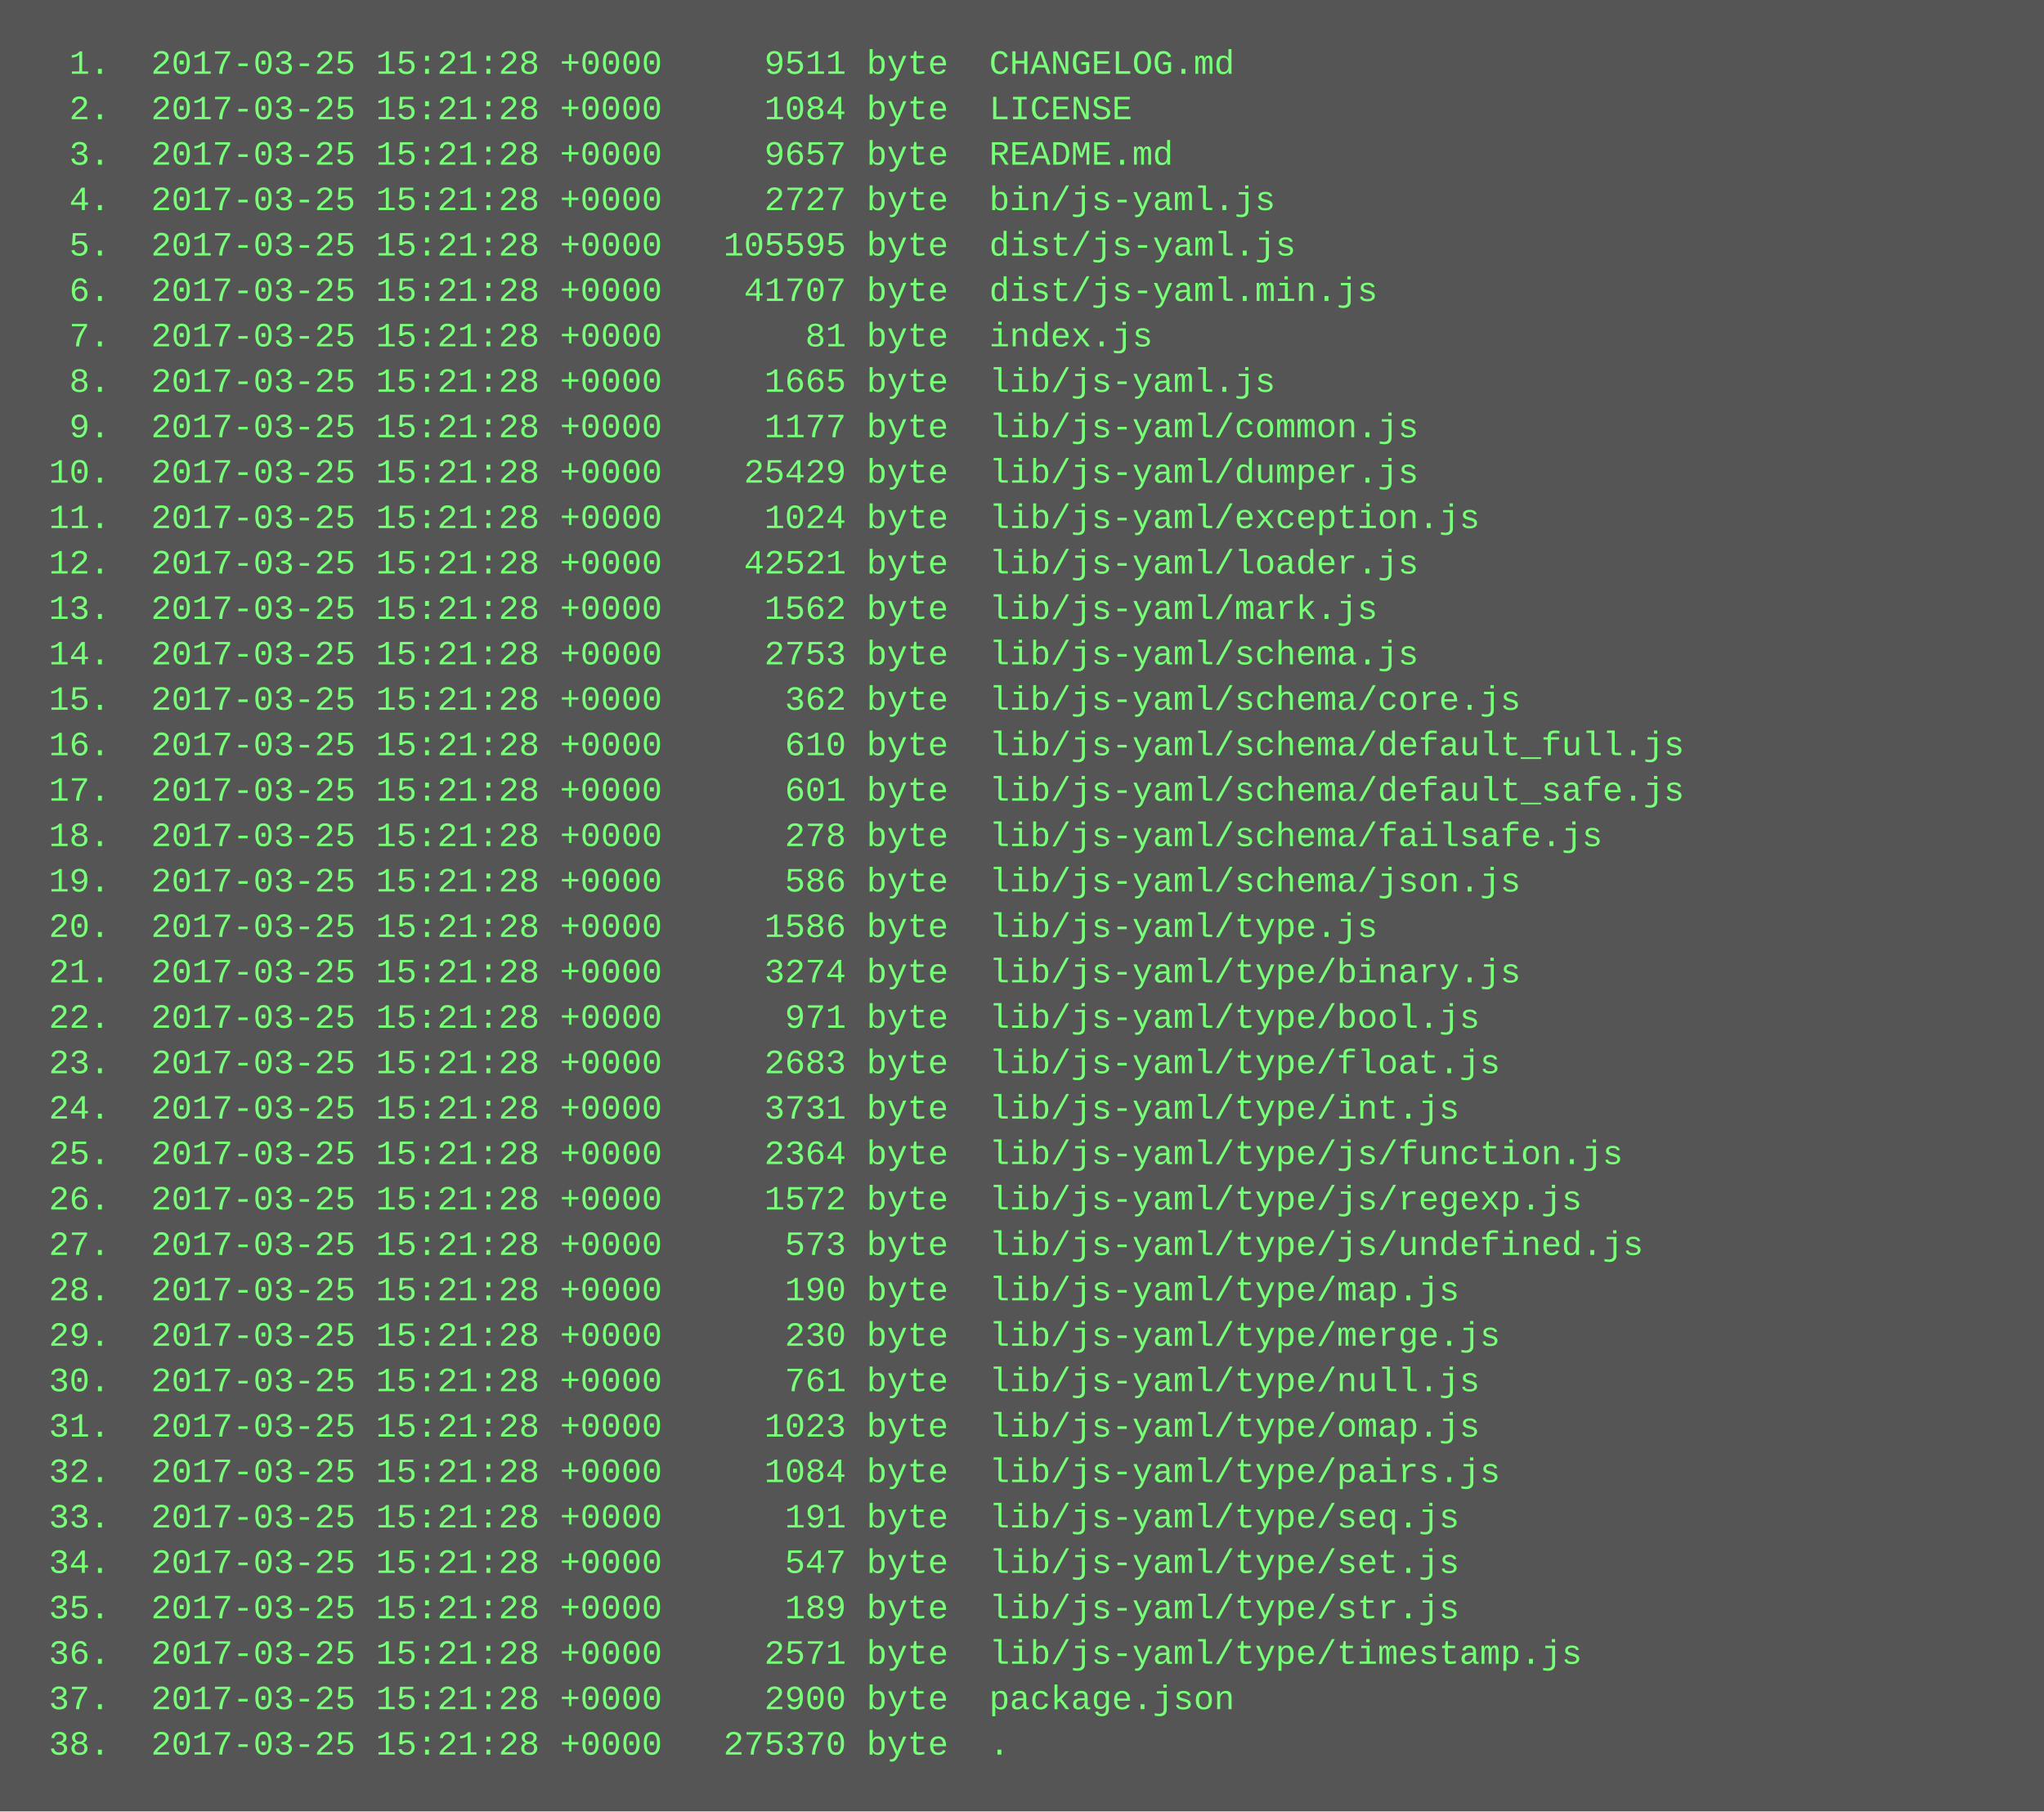
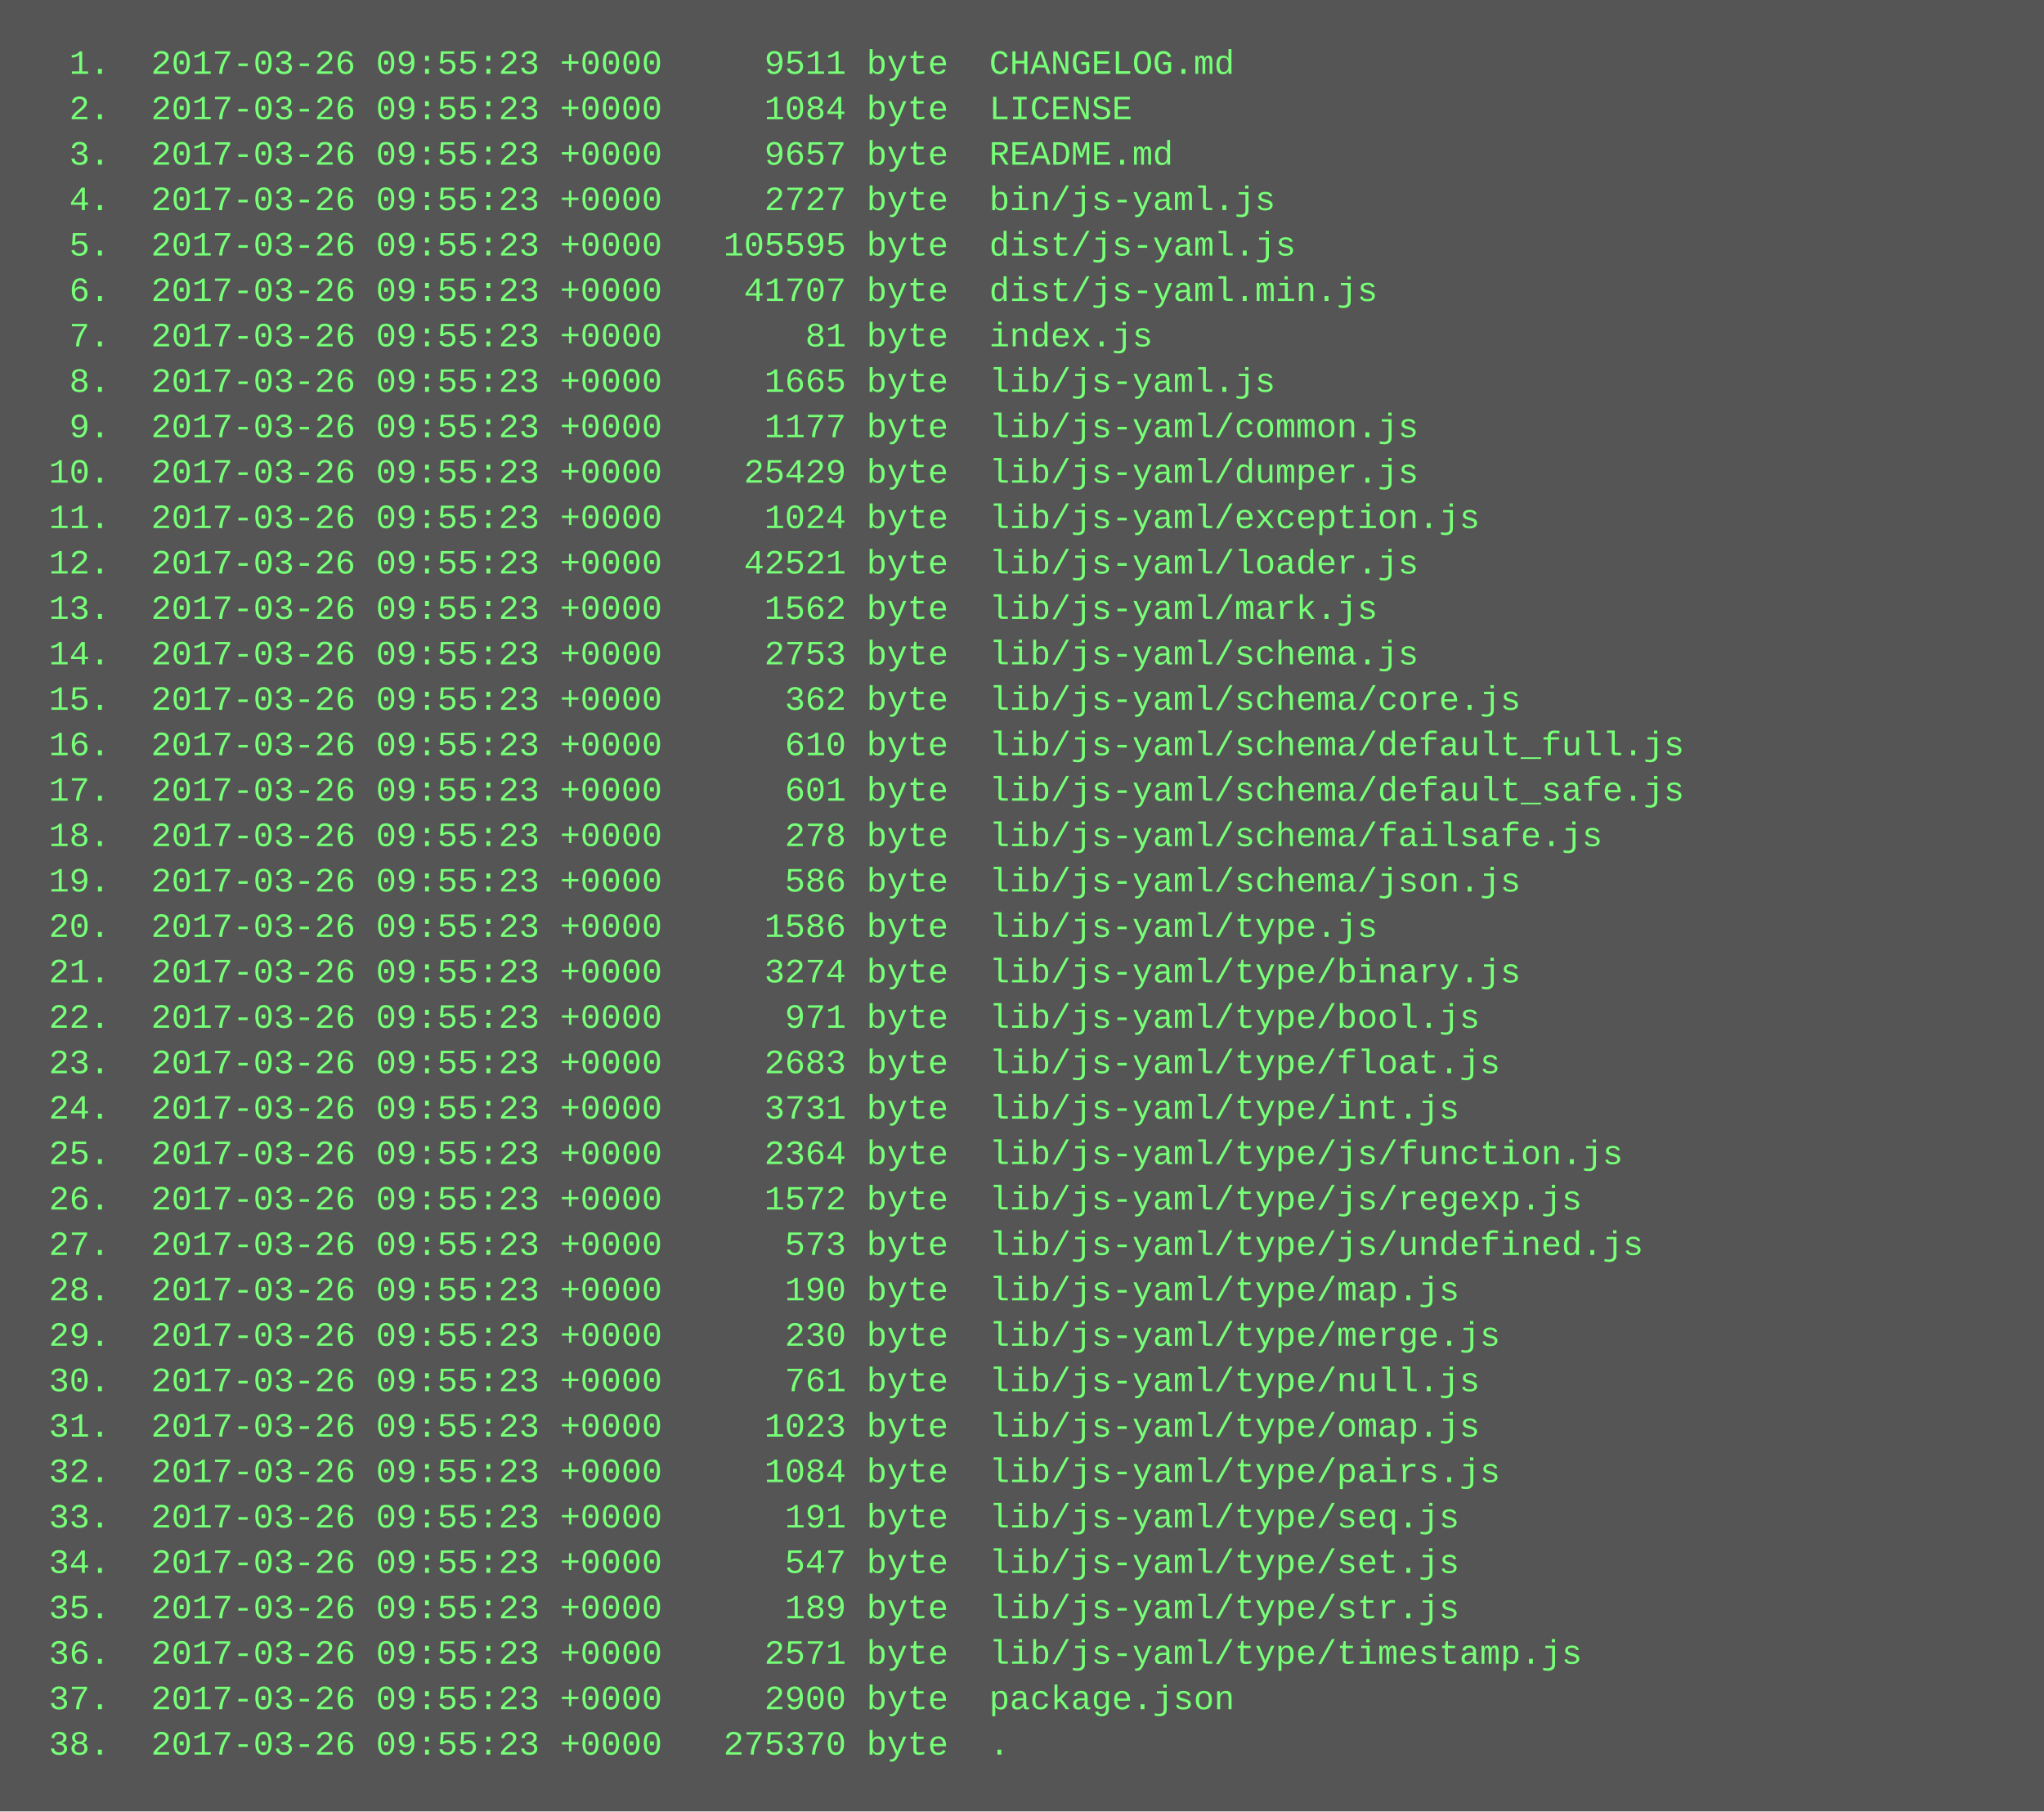
<svg xmlns="http://www.w3.org/2000/svg" height="638" width="720">
  <rect height="638" fill="#555" width="720" />
  <text fill="#7f7" font-family="Courier New" font-size="12" xml:space="preserve">
-     <tspan x="10" y="26">  1.  2017-03-25 15:21:28 +0000     9511 byte  CHANGELOG.md</tspan>
-     <tspan x="10" y="42">  2.  2017-03-25 15:21:28 +0000     1084 byte  LICENSE</tspan>
-     <tspan x="10" y="58">  3.  2017-03-25 15:21:28 +0000     9657 byte  README.md</tspan>
-     <tspan x="10" y="74">  4.  2017-03-25 15:21:28 +0000     2727 byte  bin/js-yaml.js</tspan>
-     <tspan x="10" y="90">  5.  2017-03-25 15:21:28 +0000   105595 byte  dist/js-yaml.js</tspan>
-     <tspan x="10" y="106">  6.  2017-03-25 15:21:28 +0000    41707 byte  dist/js-yaml.min.js</tspan>
-     <tspan x="10" y="122">  7.  2017-03-25 15:21:28 +0000       81 byte  index.js</tspan>
-     <tspan x="10" y="138">  8.  2017-03-25 15:21:28 +0000     1665 byte  lib/js-yaml.js</tspan>
-     <tspan x="10" y="154">  9.  2017-03-25 15:21:28 +0000     1177 byte  lib/js-yaml/common.js</tspan>
-     <tspan x="10" y="170"> 10.  2017-03-25 15:21:28 +0000    25429 byte  lib/js-yaml/dumper.js</tspan>
-     <tspan x="10" y="186"> 11.  2017-03-25 15:21:28 +0000     1024 byte  lib/js-yaml/exception.js</tspan>
-     <tspan x="10" y="202"> 12.  2017-03-25 15:21:28 +0000    42521 byte  lib/js-yaml/loader.js</tspan>
-     <tspan x="10" y="218"> 13.  2017-03-25 15:21:28 +0000     1562 byte  lib/js-yaml/mark.js</tspan>
-     <tspan x="10" y="234"> 14.  2017-03-25 15:21:28 +0000     2753 byte  lib/js-yaml/schema.js</tspan>
-     <tspan x="10" y="250"> 15.  2017-03-25 15:21:28 +0000      362 byte  lib/js-yaml/schema/core.js</tspan>
-     <tspan x="10" y="266"> 16.  2017-03-25 15:21:28 +0000      610 byte  lib/js-yaml/schema/default_full.js</tspan>
-     <tspan x="10" y="282"> 17.  2017-03-25 15:21:28 +0000      601 byte  lib/js-yaml/schema/default_safe.js</tspan>
-     <tspan x="10" y="298"> 18.  2017-03-25 15:21:28 +0000      278 byte  lib/js-yaml/schema/failsafe.js</tspan>
-     <tspan x="10" y="314"> 19.  2017-03-25 15:21:28 +0000      586 byte  lib/js-yaml/schema/json.js</tspan>
-     <tspan x="10" y="330"> 20.  2017-03-25 15:21:28 +0000     1586 byte  lib/js-yaml/type.js</tspan>
-     <tspan x="10" y="346"> 21.  2017-03-25 15:21:28 +0000     3274 byte  lib/js-yaml/type/binary.js</tspan>
-     <tspan x="10" y="362"> 22.  2017-03-25 15:21:28 +0000      971 byte  lib/js-yaml/type/bool.js</tspan>
-     <tspan x="10" y="378"> 23.  2017-03-25 15:21:28 +0000     2683 byte  lib/js-yaml/type/float.js</tspan>
-     <tspan x="10" y="394"> 24.  2017-03-25 15:21:28 +0000     3731 byte  lib/js-yaml/type/int.js</tspan>
-     <tspan x="10" y="410"> 25.  2017-03-25 15:21:28 +0000     2364 byte  lib/js-yaml/type/js/function.js</tspan>
-     <tspan x="10" y="426"> 26.  2017-03-25 15:21:28 +0000     1572 byte  lib/js-yaml/type/js/regexp.js</tspan>
-     <tspan x="10" y="442"> 27.  2017-03-25 15:21:28 +0000      573 byte  lib/js-yaml/type/js/undefined.js</tspan>
-     <tspan x="10" y="458"> 28.  2017-03-25 15:21:28 +0000      190 byte  lib/js-yaml/type/map.js</tspan>
-     <tspan x="10" y="474"> 29.  2017-03-25 15:21:28 +0000      230 byte  lib/js-yaml/type/merge.js</tspan>
-     <tspan x="10" y="490"> 30.  2017-03-25 15:21:28 +0000      761 byte  lib/js-yaml/type/null.js</tspan>
-     <tspan x="10" y="506"> 31.  2017-03-25 15:21:28 +0000     1023 byte  lib/js-yaml/type/omap.js</tspan>
-     <tspan x="10" y="522"> 32.  2017-03-25 15:21:28 +0000     1084 byte  lib/js-yaml/type/pairs.js</tspan>
-     <tspan x="10" y="538"> 33.  2017-03-25 15:21:28 +0000      191 byte  lib/js-yaml/type/seq.js</tspan>
-     <tspan x="10" y="554"> 34.  2017-03-25 15:21:28 +0000      547 byte  lib/js-yaml/type/set.js</tspan>
-     <tspan x="10" y="570"> 35.  2017-03-25 15:21:28 +0000      189 byte  lib/js-yaml/type/str.js</tspan>
-     <tspan x="10" y="586"> 36.  2017-03-25 15:21:28 +0000     2571 byte  lib/js-yaml/type/timestamp.js</tspan>
-     <tspan x="10" y="602"> 37.  2017-03-25 15:21:28 +0000     2900 byte  package.json</tspan>
-     <tspan x="10" y="618"> 38.  2017-03-25 15:21:28 +0000   275370 byte  .</tspan>
+     <tspan x="10" y="26">  1.  2017-03-26 09:55:23 +0000     9511 byte  CHANGELOG.md</tspan>
+     <tspan x="10" y="42">  2.  2017-03-26 09:55:23 +0000     1084 byte  LICENSE</tspan>
+     <tspan x="10" y="58">  3.  2017-03-26 09:55:23 +0000     9657 byte  README.md</tspan>
+     <tspan x="10" y="74">  4.  2017-03-26 09:55:23 +0000     2727 byte  bin/js-yaml.js</tspan>
+     <tspan x="10" y="90">  5.  2017-03-26 09:55:23 +0000   105595 byte  dist/js-yaml.js</tspan>
+     <tspan x="10" y="106">  6.  2017-03-26 09:55:23 +0000    41707 byte  dist/js-yaml.min.js</tspan>
+     <tspan x="10" y="122">  7.  2017-03-26 09:55:23 +0000       81 byte  index.js</tspan>
+     <tspan x="10" y="138">  8.  2017-03-26 09:55:23 +0000     1665 byte  lib/js-yaml.js</tspan>
+     <tspan x="10" y="154">  9.  2017-03-26 09:55:23 +0000     1177 byte  lib/js-yaml/common.js</tspan>
+     <tspan x="10" y="170"> 10.  2017-03-26 09:55:23 +0000    25429 byte  lib/js-yaml/dumper.js</tspan>
+     <tspan x="10" y="186"> 11.  2017-03-26 09:55:23 +0000     1024 byte  lib/js-yaml/exception.js</tspan>
+     <tspan x="10" y="202"> 12.  2017-03-26 09:55:23 +0000    42521 byte  lib/js-yaml/loader.js</tspan>
+     <tspan x="10" y="218"> 13.  2017-03-26 09:55:23 +0000     1562 byte  lib/js-yaml/mark.js</tspan>
+     <tspan x="10" y="234"> 14.  2017-03-26 09:55:23 +0000     2753 byte  lib/js-yaml/schema.js</tspan>
+     <tspan x="10" y="250"> 15.  2017-03-26 09:55:23 +0000      362 byte  lib/js-yaml/schema/core.js</tspan>
+     <tspan x="10" y="266"> 16.  2017-03-26 09:55:23 +0000      610 byte  lib/js-yaml/schema/default_full.js</tspan>
+     <tspan x="10" y="282"> 17.  2017-03-26 09:55:23 +0000      601 byte  lib/js-yaml/schema/default_safe.js</tspan>
+     <tspan x="10" y="298"> 18.  2017-03-26 09:55:23 +0000      278 byte  lib/js-yaml/schema/failsafe.js</tspan>
+     <tspan x="10" y="314"> 19.  2017-03-26 09:55:23 +0000      586 byte  lib/js-yaml/schema/json.js</tspan>
+     <tspan x="10" y="330"> 20.  2017-03-26 09:55:23 +0000     1586 byte  lib/js-yaml/type.js</tspan>
+     <tspan x="10" y="346"> 21.  2017-03-26 09:55:23 +0000     3274 byte  lib/js-yaml/type/binary.js</tspan>
+     <tspan x="10" y="362"> 22.  2017-03-26 09:55:23 +0000      971 byte  lib/js-yaml/type/bool.js</tspan>
+     <tspan x="10" y="378"> 23.  2017-03-26 09:55:23 +0000     2683 byte  lib/js-yaml/type/float.js</tspan>
+     <tspan x="10" y="394"> 24.  2017-03-26 09:55:23 +0000     3731 byte  lib/js-yaml/type/int.js</tspan>
+     <tspan x="10" y="410"> 25.  2017-03-26 09:55:23 +0000     2364 byte  lib/js-yaml/type/js/function.js</tspan>
+     <tspan x="10" y="426"> 26.  2017-03-26 09:55:23 +0000     1572 byte  lib/js-yaml/type/js/regexp.js</tspan>
+     <tspan x="10" y="442"> 27.  2017-03-26 09:55:23 +0000      573 byte  lib/js-yaml/type/js/undefined.js</tspan>
+     <tspan x="10" y="458"> 28.  2017-03-26 09:55:23 +0000      190 byte  lib/js-yaml/type/map.js</tspan>
+     <tspan x="10" y="474"> 29.  2017-03-26 09:55:23 +0000      230 byte  lib/js-yaml/type/merge.js</tspan>
+     <tspan x="10" y="490"> 30.  2017-03-26 09:55:23 +0000      761 byte  lib/js-yaml/type/null.js</tspan>
+     <tspan x="10" y="506"> 31.  2017-03-26 09:55:23 +0000     1023 byte  lib/js-yaml/type/omap.js</tspan>
+     <tspan x="10" y="522"> 32.  2017-03-26 09:55:23 +0000     1084 byte  lib/js-yaml/type/pairs.js</tspan>
+     <tspan x="10" y="538"> 33.  2017-03-26 09:55:23 +0000      191 byte  lib/js-yaml/type/seq.js</tspan>
+     <tspan x="10" y="554"> 34.  2017-03-26 09:55:23 +0000      547 byte  lib/js-yaml/type/set.js</tspan>
+     <tspan x="10" y="570"> 35.  2017-03-26 09:55:23 +0000      189 byte  lib/js-yaml/type/str.js</tspan>
+     <tspan x="10" y="586"> 36.  2017-03-26 09:55:23 +0000     2571 byte  lib/js-yaml/type/timestamp.js</tspan>
+     <tspan x="10" y="602"> 37.  2017-03-26 09:55:23 +0000     2900 byte  package.json</tspan>
+     <tspan x="10" y="618"> 38.  2017-03-26 09:55:23 +0000   275370 byte  .</tspan>
  </text>
</svg>
